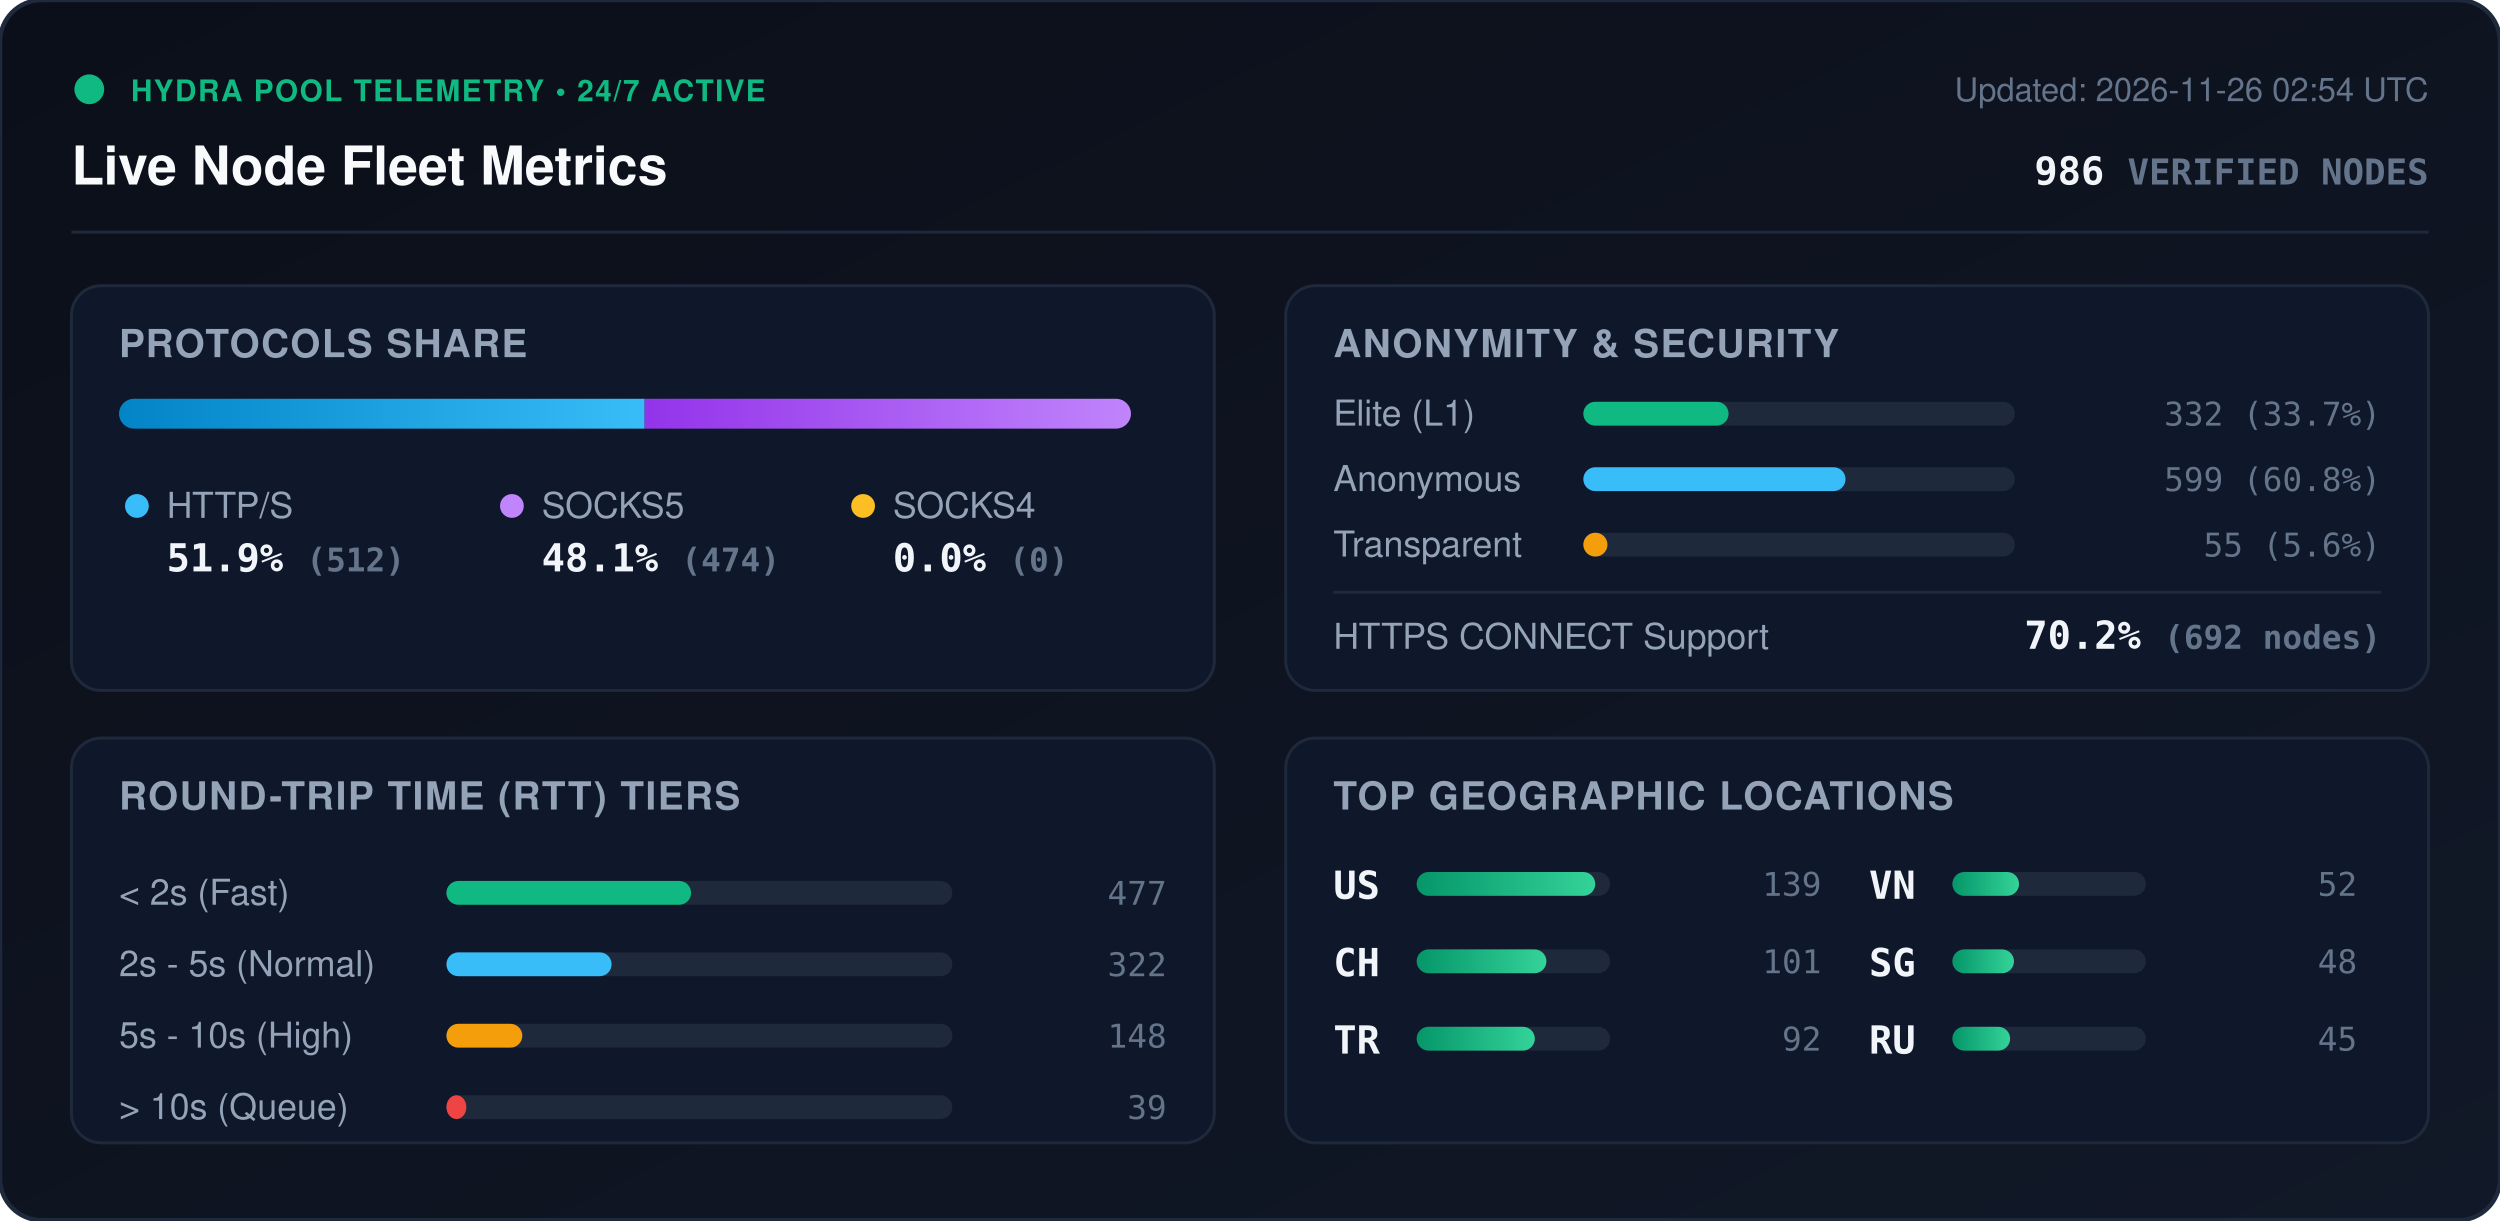
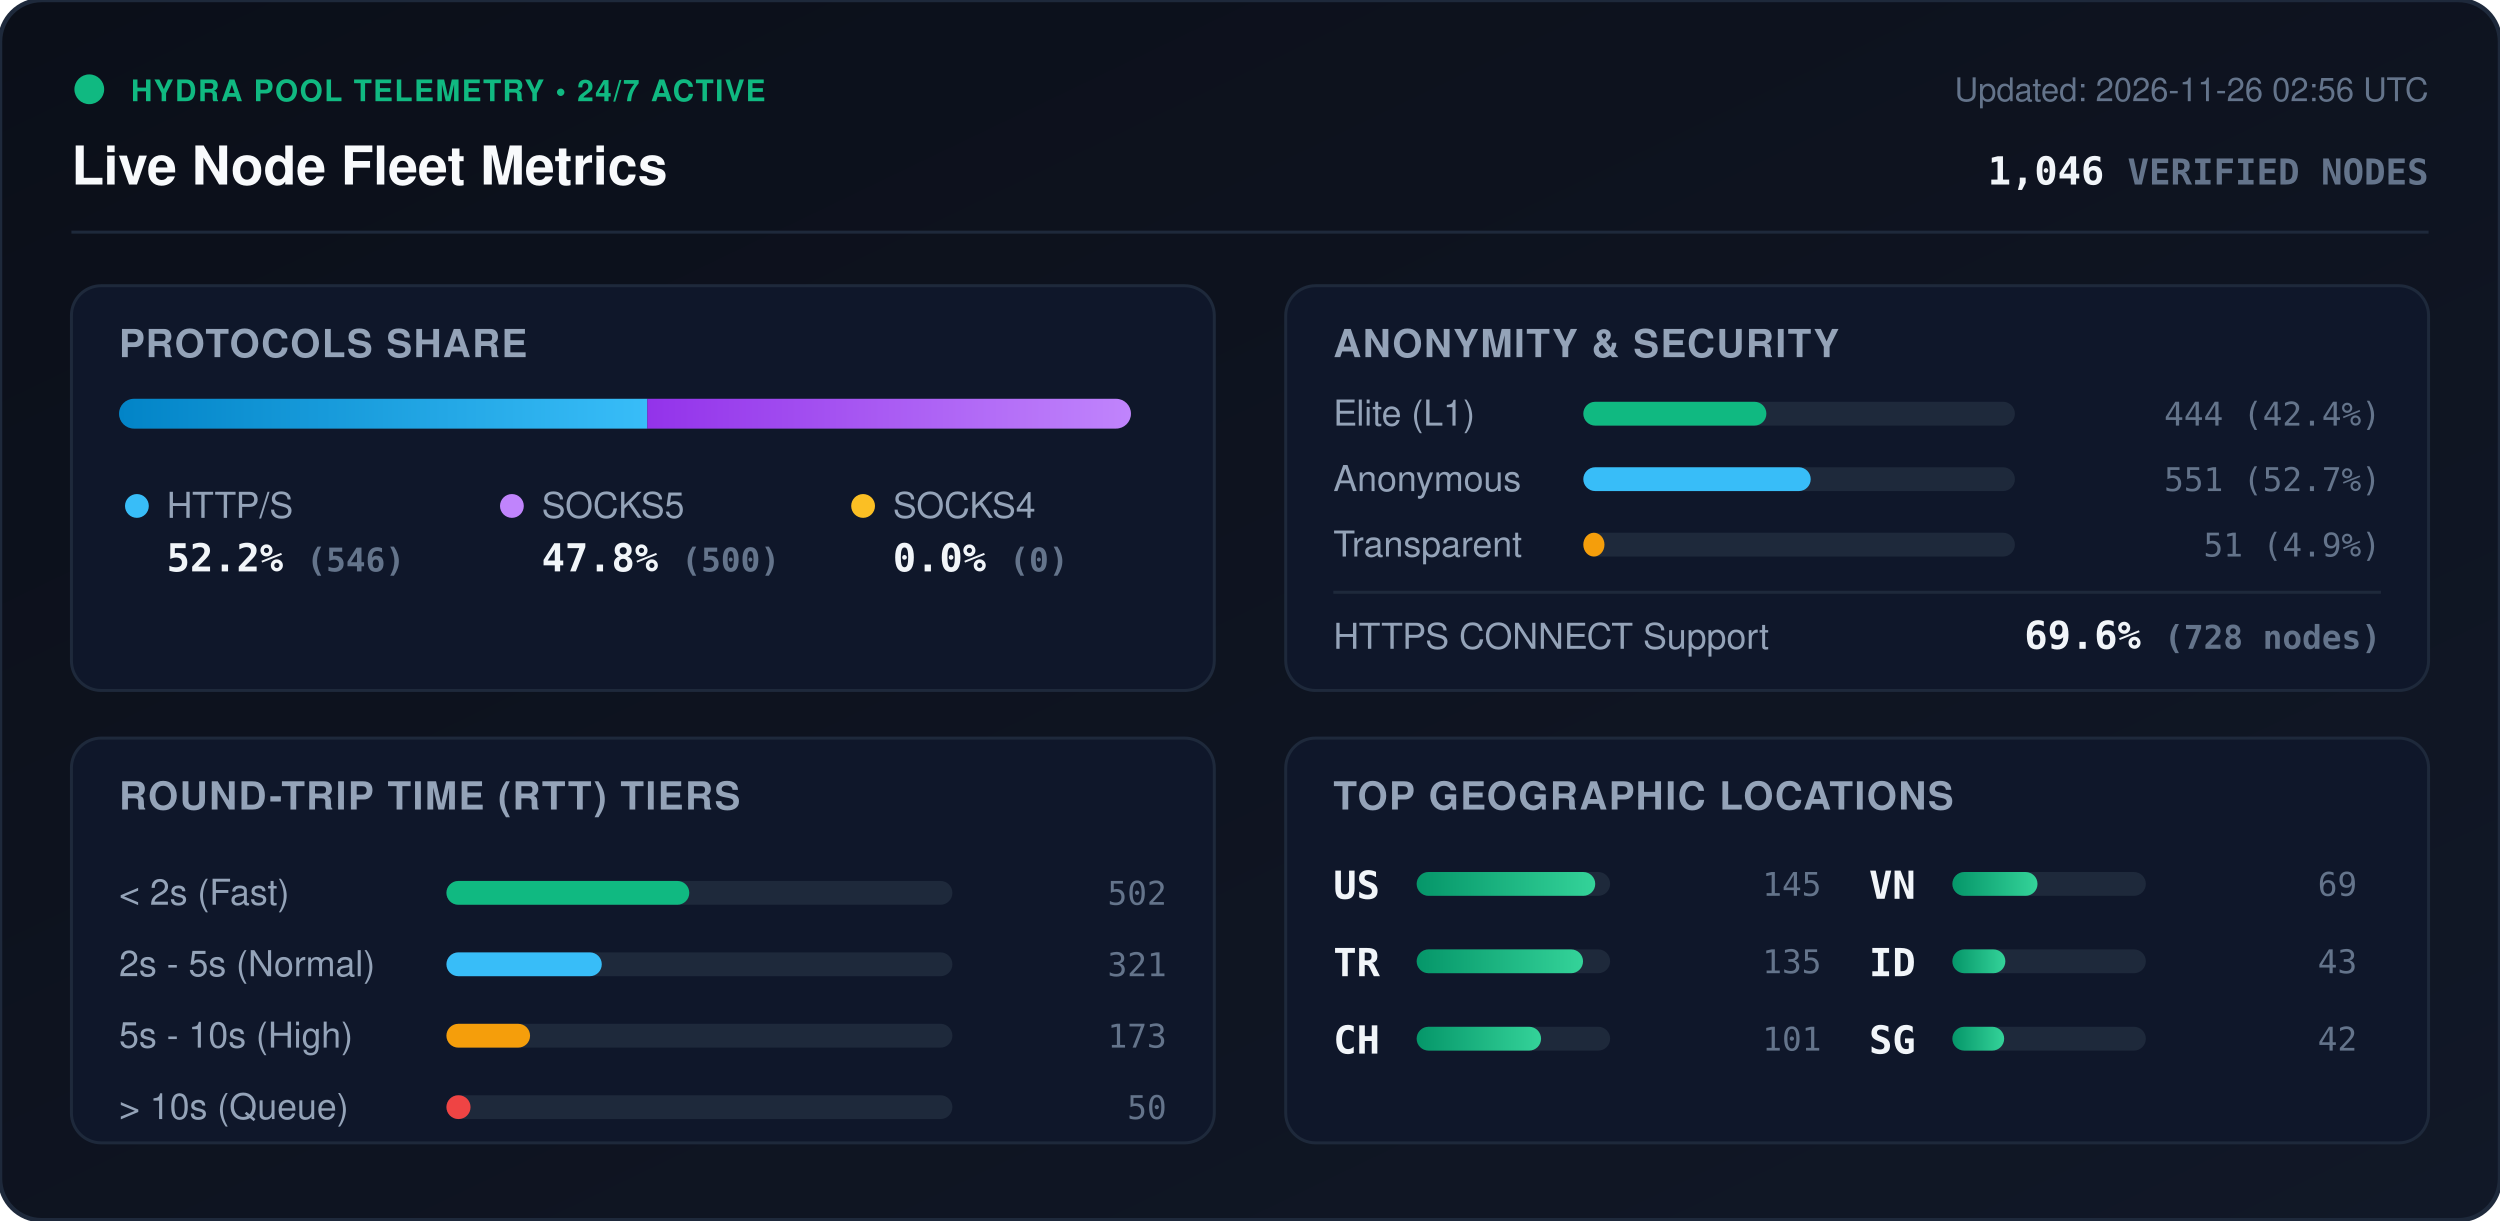
<svg xmlns="http://www.w3.org/2000/svg" viewBox="0 0 840 410" width="840" height="410" style="max-width: 100%; height: auto;">
  <defs>
    <linearGradient id="bg" x1="0%" y1="0%" x2="100%" y2="100%">
      <stop offset="0%" stop-color="#0b0f19" />
      <stop offset="100%" stop-color="#111827" />
    </linearGradient>
    <linearGradient id="bar-http" x1="0%" y1="0%" x2="100%" y2="0%">
      <stop offset="0%" stop-color="#0284c7" />
      <stop offset="100%" stop-color="#38bdf8" />
    </linearGradient>
    <linearGradient id="bar-socks5" x1="0%" y1="0%" x2="100%" y2="0%">
      <stop offset="0%" stop-color="#9333ea" />
      <stop offset="100%" stop-color="#c084fc" />
    </linearGradient>
    <linearGradient id="bar-socks4" x1="0%" y1="0%" x2="100%" y2="0%">
      <stop offset="0%" stop-color="#d97706" />
      <stop offset="100%" stop-color="#fbbf24" />
    </linearGradient>
    <linearGradient id="bar-green" x1="0%" y1="0%" x2="100%" y2="0%">
      <stop offset="0%" stop-color="#059669" />
      <stop offset="100%" stop-color="#34d399" />
    </linearGradient>
    <clipPath id="prog-track-clip">
      <rect width="340.0" height="10" rx="5" />
    </clipPath>
    <style>
      .title { font: 700 18px -apple-system, BlinkMacSystemFont, 'Segoe UI', Helvetica, Arial, sans-serif; fill: #f8fafc; }
      .sub { font: 500 11px -apple-system, BlinkMacSystemFont, 'Segoe UI', Helvetica, Arial, sans-serif; fill: #64748b; }
      .section-hdr { font: 600 13px -apple-system, BlinkMacSystemFont, 'Segoe UI', Helvetica, Arial, sans-serif; fill: #94a3b8; letter-spacing: 0.5px; }
      .metric-val { font: 700 13px -apple-system, BlinkMacSystemFont, 'Segoe UI', Helvetica, Arial, sans-serif; fill: #f1f5f9; }
      .metric-lbl { font: 500 12px -apple-system, BlinkMacSystemFont, 'Segoe UI', Helvetica, Arial, sans-serif; fill: #94a3b8; }
      .badge-txt { font: 700 10px -apple-system, BlinkMacSystemFont, 'Segoe UI', Helvetica, Arial, sans-serif; fill: #10b981; letter-spacing: 0.5px; }
      .mono { font-family: ui-monospace, SFMono-Regular, Menlo, Monaco, Consolas, monospace; }
      .pulse { animation: beacon 2s infinite ease-in-out; }
      @keyframes beacon { 0%, 100% { opacity: 1; } 50% { opacity: 0.35; } }
    </style>
  </defs>
  <rect width="840" height="410" rx="14" fill="url(#bg)" stroke="#1e293b" stroke-width="1.5" />
  <g transform="translate(24, 24)">
    <circle cx="6" cy="6" r="5" fill="#10b981" class="pulse" />
    <text x="20" y="10" class="badge-txt">HYDRA POOL TELEMETRY • 24/7 ACTIVE</text>
    <text x="0" y="38" class="title">Live Node Fleet Metrics</text>
-     <text x="792" y="10" text-anchor="end" class="sub">Updated: 2026-11-26 02:54 UTC</text>
-     <text x="792" y="38" text-anchor="end" class="metric-val mono" fill="#38bdf8">986 <tspan font-size="12" fill="#64748b">VERIFIED NODES</tspan>
+     <text x="792" y="10" text-anchor="end" class="sub">Updated: 2026-11-26 02:56 UTC</text>
+     <text x="792" y="38" text-anchor="end" class="metric-val mono" fill="#38bdf8">1,046 <tspan font-size="12" fill="#64748b">VERIFIED NODES</tspan>
    </text>
  </g>
  <line x1="24" y1="78" x2="816" y2="78" stroke="#1e293b" stroke-width="1" />
  <g transform="translate(24, 96)">
    <rect width="384" height="136" rx="10" fill="#0f172a" stroke="#1e293b" />
    <text x="16" y="24" class="section-hdr">PROTOCOLS SHARE</text>
    <g transform="translate(16, 38)">
      <rect width="340.0" height="10" rx="5" fill="#1e293b" />
      <g clip-path="url(#prog-track-clip)">
-         <rect x="0" width="176.6" height="10" fill="url(#bar-http)" />
-         <rect x="176.6" width="163.4" height="10" fill="url(#bar-socks5)" />
+         <rect x="0" width="177.5" height="10" fill="url(#bar-http)" />
+         <rect x="177.5" width="162.5" height="10" fill="url(#bar-socks5)" />
        <rect x="340.0" width="0.0" height="10" fill="url(#bar-socks4)" />
      </g>
    </g>
    <g transform="translate(16, 68)">
      <circle cx="6" cy="6" r="4" fill="#38bdf8" />
      <text x="16" y="10" class="metric-lbl">HTTP/S</text>
-       <text x="16" y="28" class="metric-val mono">51.9% <tspan font-size="11" fill="#64748b">(512)</tspan>
+       <text x="16" y="28" class="metric-val mono">52.2% <tspan font-size="11" fill="#64748b">(546)</tspan>
      </text>
      <circle cx="132" cy="6" r="4" fill="#c084fc" />
      <text x="142" y="10" class="metric-lbl">SOCKS5</text>
-       <text x="142" y="28" class="metric-val mono">48.1% <tspan font-size="11" fill="#64748b">(474)</tspan>
+       <text x="142" y="28" class="metric-val mono">47.8% <tspan font-size="11" fill="#64748b">(500)</tspan>
      </text>
      <circle cx="250" cy="6" r="4" fill="#fbbf24" />
      <text x="260" y="10" class="metric-lbl">SOCKS4</text>
      <text x="260" y="28" class="metric-val mono">0.0% <tspan font-size="11" fill="#64748b">(0)</tspan>
      </text>
    </g>
  </g>
  <g transform="translate(432, 96)">
    <rect width="384" height="136" rx="10" fill="#0f172a" stroke="#1e293b" />
    <text x="16" y="24" class="section-hdr">ANONYMITY &amp; SECURITY</text>
    <text x="16" y="47" class="metric-lbl">Elite (L1)</text>
    <rect x="100" y="39" width="145.0" height="8" rx="4" fill="#1e293b" />
-     <rect x="100" y="39" width="48.8" height="8" rx="4" fill="#10b981" />
-     <text x="368" y="47" text-anchor="end" class="mono sub" fill="#e2e8f0">332 (33.7%)</text>
+     <rect x="100" y="39" width="61.5" height="8" rx="4" fill="#10b981" />
+     <text x="368" y="47" text-anchor="end" class="mono sub" fill="#e2e8f0">444 (42.4%)</text>
    <text x="16" y="69" class="metric-lbl">Anonymous</text>
    <rect x="100" y="61" width="145.0" height="8" rx="4" fill="#1e293b" />
-     <rect x="100" y="61" width="88.1" height="8" rx="4" fill="#38bdf8" />
-     <text x="368" y="69" text-anchor="end" class="mono sub" fill="#e2e8f0">599 (60.8%)</text>
+     <rect x="100" y="61" width="76.4" height="8" rx="4" fill="#38bdf8" />
+     <text x="368" y="69" text-anchor="end" class="mono sub" fill="#e2e8f0">551 (52.7%)</text>
    <text x="16" y="91" class="metric-lbl">Transparent</text>
    <rect x="100" y="83" width="145.0" height="8" rx="4" fill="#1e293b" />
-     <rect x="100" y="83" width="8.1" height="8" rx="4" fill="#f59e0b" />
-     <text x="368" y="91" text-anchor="end" class="mono sub" fill="#e2e8f0">55 (5.6%)</text>
+     <rect x="100" y="83" width="7.1" height="8" rx="4" fill="#f59e0b" />
+     <text x="368" y="91" text-anchor="end" class="mono sub" fill="#e2e8f0">51 (4.9%)</text>
    <line x1="16" y1="103" x2="368" y2="103" stroke="#1e293b" stroke-width="1" />
    <text x="16" y="122" class="metric-lbl">HTTPS CONNECT Support</text>
-     <text x="368" y="122" text-anchor="end" class="metric-val mono" fill="#34d399">70.2% <tspan font-size="11" fill="#64748b">(692 nodes)</tspan>
+     <text x="368" y="122" text-anchor="end" class="metric-val mono" fill="#34d399">69.6% <tspan font-size="11" fill="#64748b">(728 nodes)</tspan>
    </text>
  </g>
  <g transform="translate(24, 248)">
    <rect width="384" height="136" rx="10" fill="#0f172a" stroke="#1e293b" />
    <text x="16" y="24" class="section-hdr">ROUND-TRIP TIME (RTT) TIERS</text>
    <g transform="translate(16, 42)">
      <text x="0" y="14" class="metric-lbl">&lt; 2s (Fast)</text>
      <rect x="110" y="6" width="170" height="8" rx="4" fill="#1e293b" />
-       <rect x="110" y="6" width="82.2" height="8" rx="4" fill="#10b981" />
-       <text x="352" y="14" text-anchor="end" class="mono sub">477</text>
+       <rect x="110" y="6" width="81.6" height="8" rx="4" fill="#10b981" />
+       <text x="352" y="14" text-anchor="end" class="mono sub">502</text>
      <text x="0" y="38" class="metric-lbl">2s - 5s (Normal)</text>
      <rect x="110" y="30" width="170" height="8" rx="4" fill="#1e293b" />
-       <rect x="110" y="30" width="55.5" height="8" rx="4" fill="#38bdf8" />
-       <text x="352" y="38" text-anchor="end" class="mono sub">322</text>
+       <rect x="110" y="30" width="52.2" height="8" rx="4" fill="#38bdf8" />
+       <text x="352" y="38" text-anchor="end" class="mono sub">321</text>
      <text x="0" y="62" class="metric-lbl">5s - 10s (High)</text>
      <rect x="110" y="54" width="170" height="8" rx="4" fill="#1e293b" />
-       <rect x="110" y="54" width="25.5" height="8" rx="4" fill="#f59e0b" />
-       <text x="352" y="62" text-anchor="end" class="mono sub">148</text>
+       <rect x="110" y="54" width="28.1" height="8" rx="4" fill="#f59e0b" />
+       <text x="352" y="62" text-anchor="end" class="mono sub">173</text>
      <text x="0" y="86" class="metric-lbl">&gt; 10s (Queue)</text>
      <rect x="110" y="78" width="170" height="8" rx="4" fill="#1e293b" />
-       <rect x="110" y="78" width="6.7" height="8" rx="4" fill="#ef4444" />
-       <text x="352" y="86" text-anchor="end" class="mono sub">39</text>
+       <rect x="110" y="78" width="8.1" height="8" rx="4" fill="#ef4444" />
+       <text x="352" y="86" text-anchor="end" class="mono sub">50</text>
    </g>
  </g>
  <g transform="translate(432, 248)">
    <rect width="384" height="136" rx="10" fill="#0f172a" stroke="#1e293b" />
    <text x="16" y="24" class="section-hdr">TOP GEOGRAPHIC LOCATIONS</text>
    <g transform="translate(16, 42)">
      <g transform="translate(0, 0)">
        <text x="0" y="12" class="mono metric-val" font-size="12">US</text>
        <rect x="28" y="3" width="65" height="8" rx="4" fill="#1e293b" />
        <rect x="28" y="3" width="60.0" height="8" rx="4" fill="url(#bar-green)" />
-         <text x="164" y="11" text-anchor="end" class="mono sub">139</text>
+         <text x="164" y="11" text-anchor="end" class="mono sub">145</text>
      </g>
      <g transform="translate(0, 26)">
+         <text x="0" y="12" class="mono metric-val" font-size="12">TR</text>
+         <rect x="28" y="3" width="65" height="8" rx="4" fill="#1e293b" />
+         <rect x="28" y="3" width="55.9" height="8" rx="4" fill="url(#bar-green)" />
+         <text x="164" y="11" text-anchor="end" class="mono sub">135</text>
+       </g>
+       <g transform="translate(0, 52)">
        <text x="0" y="12" class="mono metric-val" font-size="12">CH</text>
        <rect x="28" y="3" width="65" height="8" rx="4" fill="#1e293b" />
-         <rect x="28" y="3" width="43.6" height="8" rx="4" fill="url(#bar-green)" />
+         <rect x="28" y="3" width="41.8" height="8" rx="4" fill="url(#bar-green)" />
        <text x="164" y="11" text-anchor="end" class="mono sub">101</text>
-       </g>
-       <g transform="translate(0, 52)">
-         <text x="0" y="12" class="mono metric-val" font-size="12">TR</text>
-         <rect x="28" y="3" width="65" height="8" rx="4" fill="#1e293b" />
-         <rect x="28" y="3" width="39.7" height="8" rx="4" fill="url(#bar-green)" />
-         <text x="164" y="11" text-anchor="end" class="mono sub">92</text>
      </g>
      <g transform="translate(180, 0)">
        <text x="0" y="12" class="mono metric-val" font-size="12">VN</text>
        <rect x="28" y="3" width="65" height="8" rx="4" fill="#1e293b" />
-         <rect x="28" y="3" width="22.4" height="8" rx="4" fill="url(#bar-green)" />
-         <text x="164" y="11" text-anchor="end" class="mono sub">52</text>
+         <rect x="28" y="3" width="28.6" height="8" rx="4" fill="url(#bar-green)" />
+         <text x="164" y="11" text-anchor="end" class="mono sub">69</text>
      </g>
      <g transform="translate(180, 26)">
+         <text x="0" y="12" class="mono metric-val" font-size="12">ID</text>
+         <rect x="28" y="3" width="65" height="8" rx="4" fill="#1e293b" />
+         <rect x="28" y="3" width="17.8" height="8" rx="4" fill="url(#bar-green)" />
+         <text x="164" y="11" text-anchor="end" class="mono sub">43</text>
+       </g>
+       <g transform="translate(180, 52)">
        <text x="0" y="12" class="mono metric-val" font-size="12">SG</text>
        <rect x="28" y="3" width="65" height="8" rx="4" fill="#1e293b" />
-         <rect x="28" y="3" width="20.7" height="8" rx="4" fill="url(#bar-green)" />
-         <text x="164" y="11" text-anchor="end" class="mono sub">48</text>
-       </g>
-       <g transform="translate(180, 52)">
-         <text x="0" y="12" class="mono metric-val" font-size="12">RU</text>
-         <rect x="28" y="3" width="65" height="8" rx="4" fill="#1e293b" />
-         <rect x="28" y="3" width="19.4" height="8" rx="4" fill="url(#bar-green)" />
-         <text x="164" y="11" text-anchor="end" class="mono sub">45</text>
+         <rect x="28" y="3" width="17.4" height="8" rx="4" fill="url(#bar-green)" />
+         <text x="164" y="11" text-anchor="end" class="mono sub">42</text>
      </g>
    </g>
  </g>
</svg>
